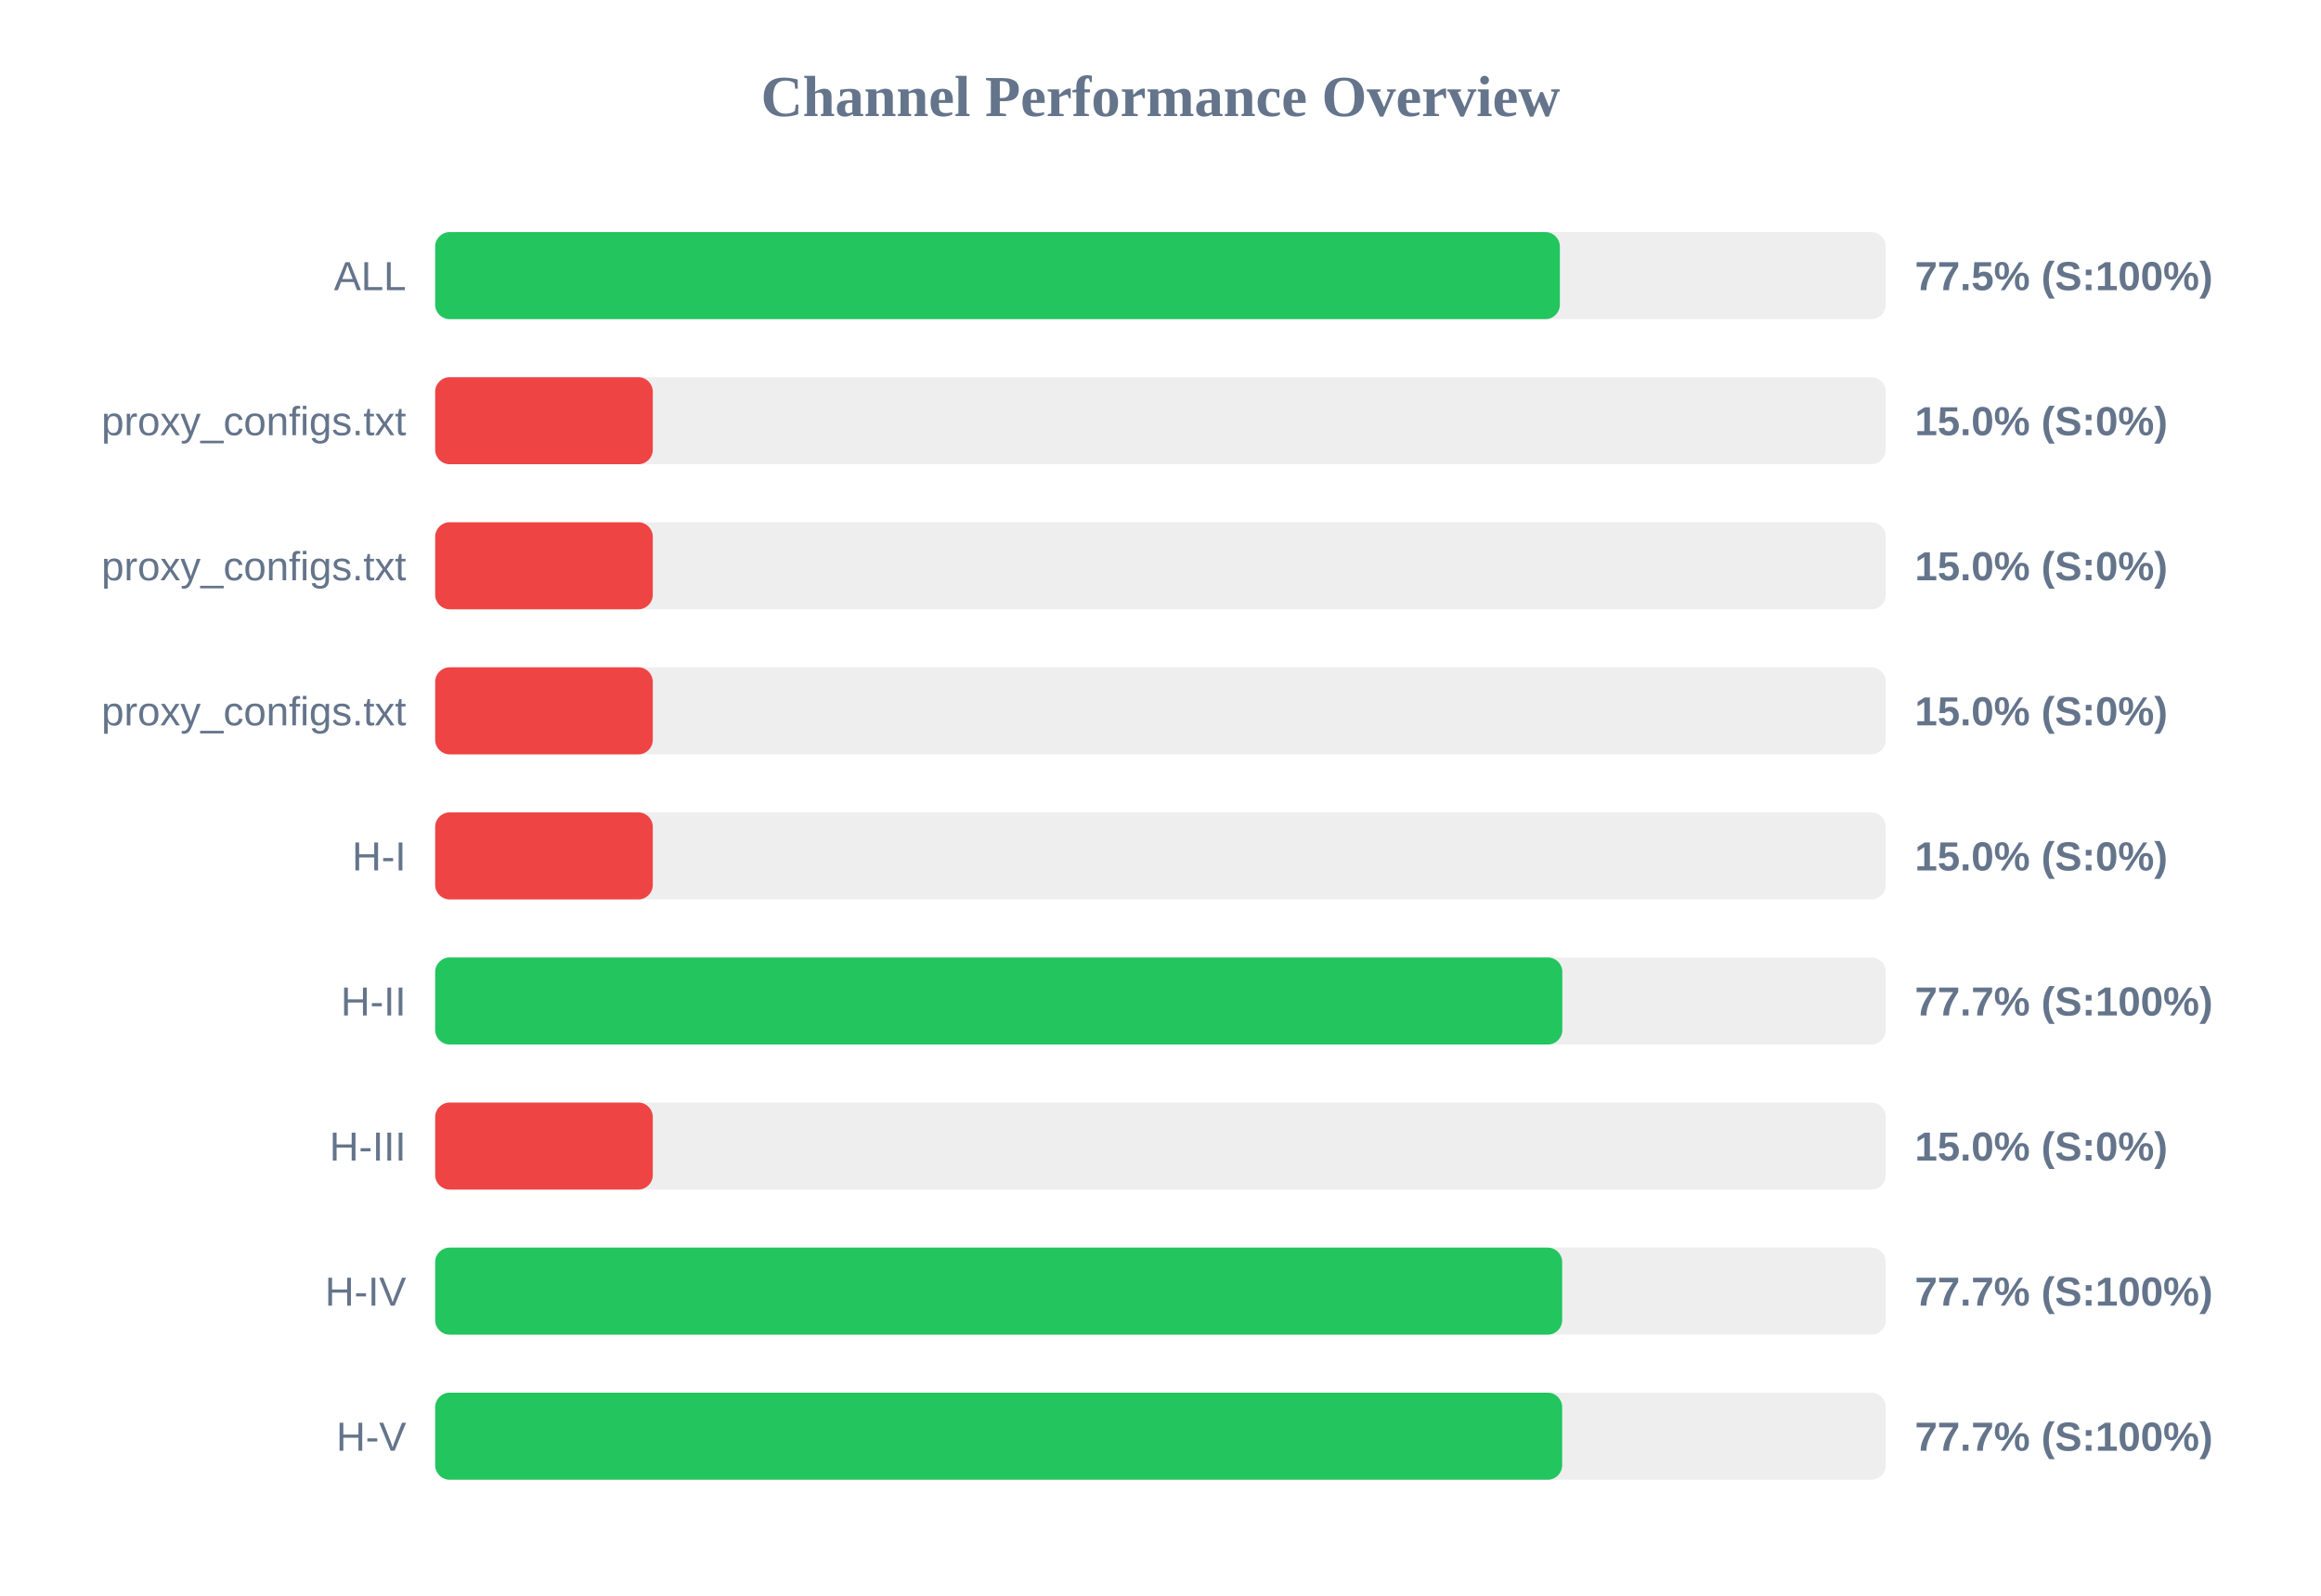
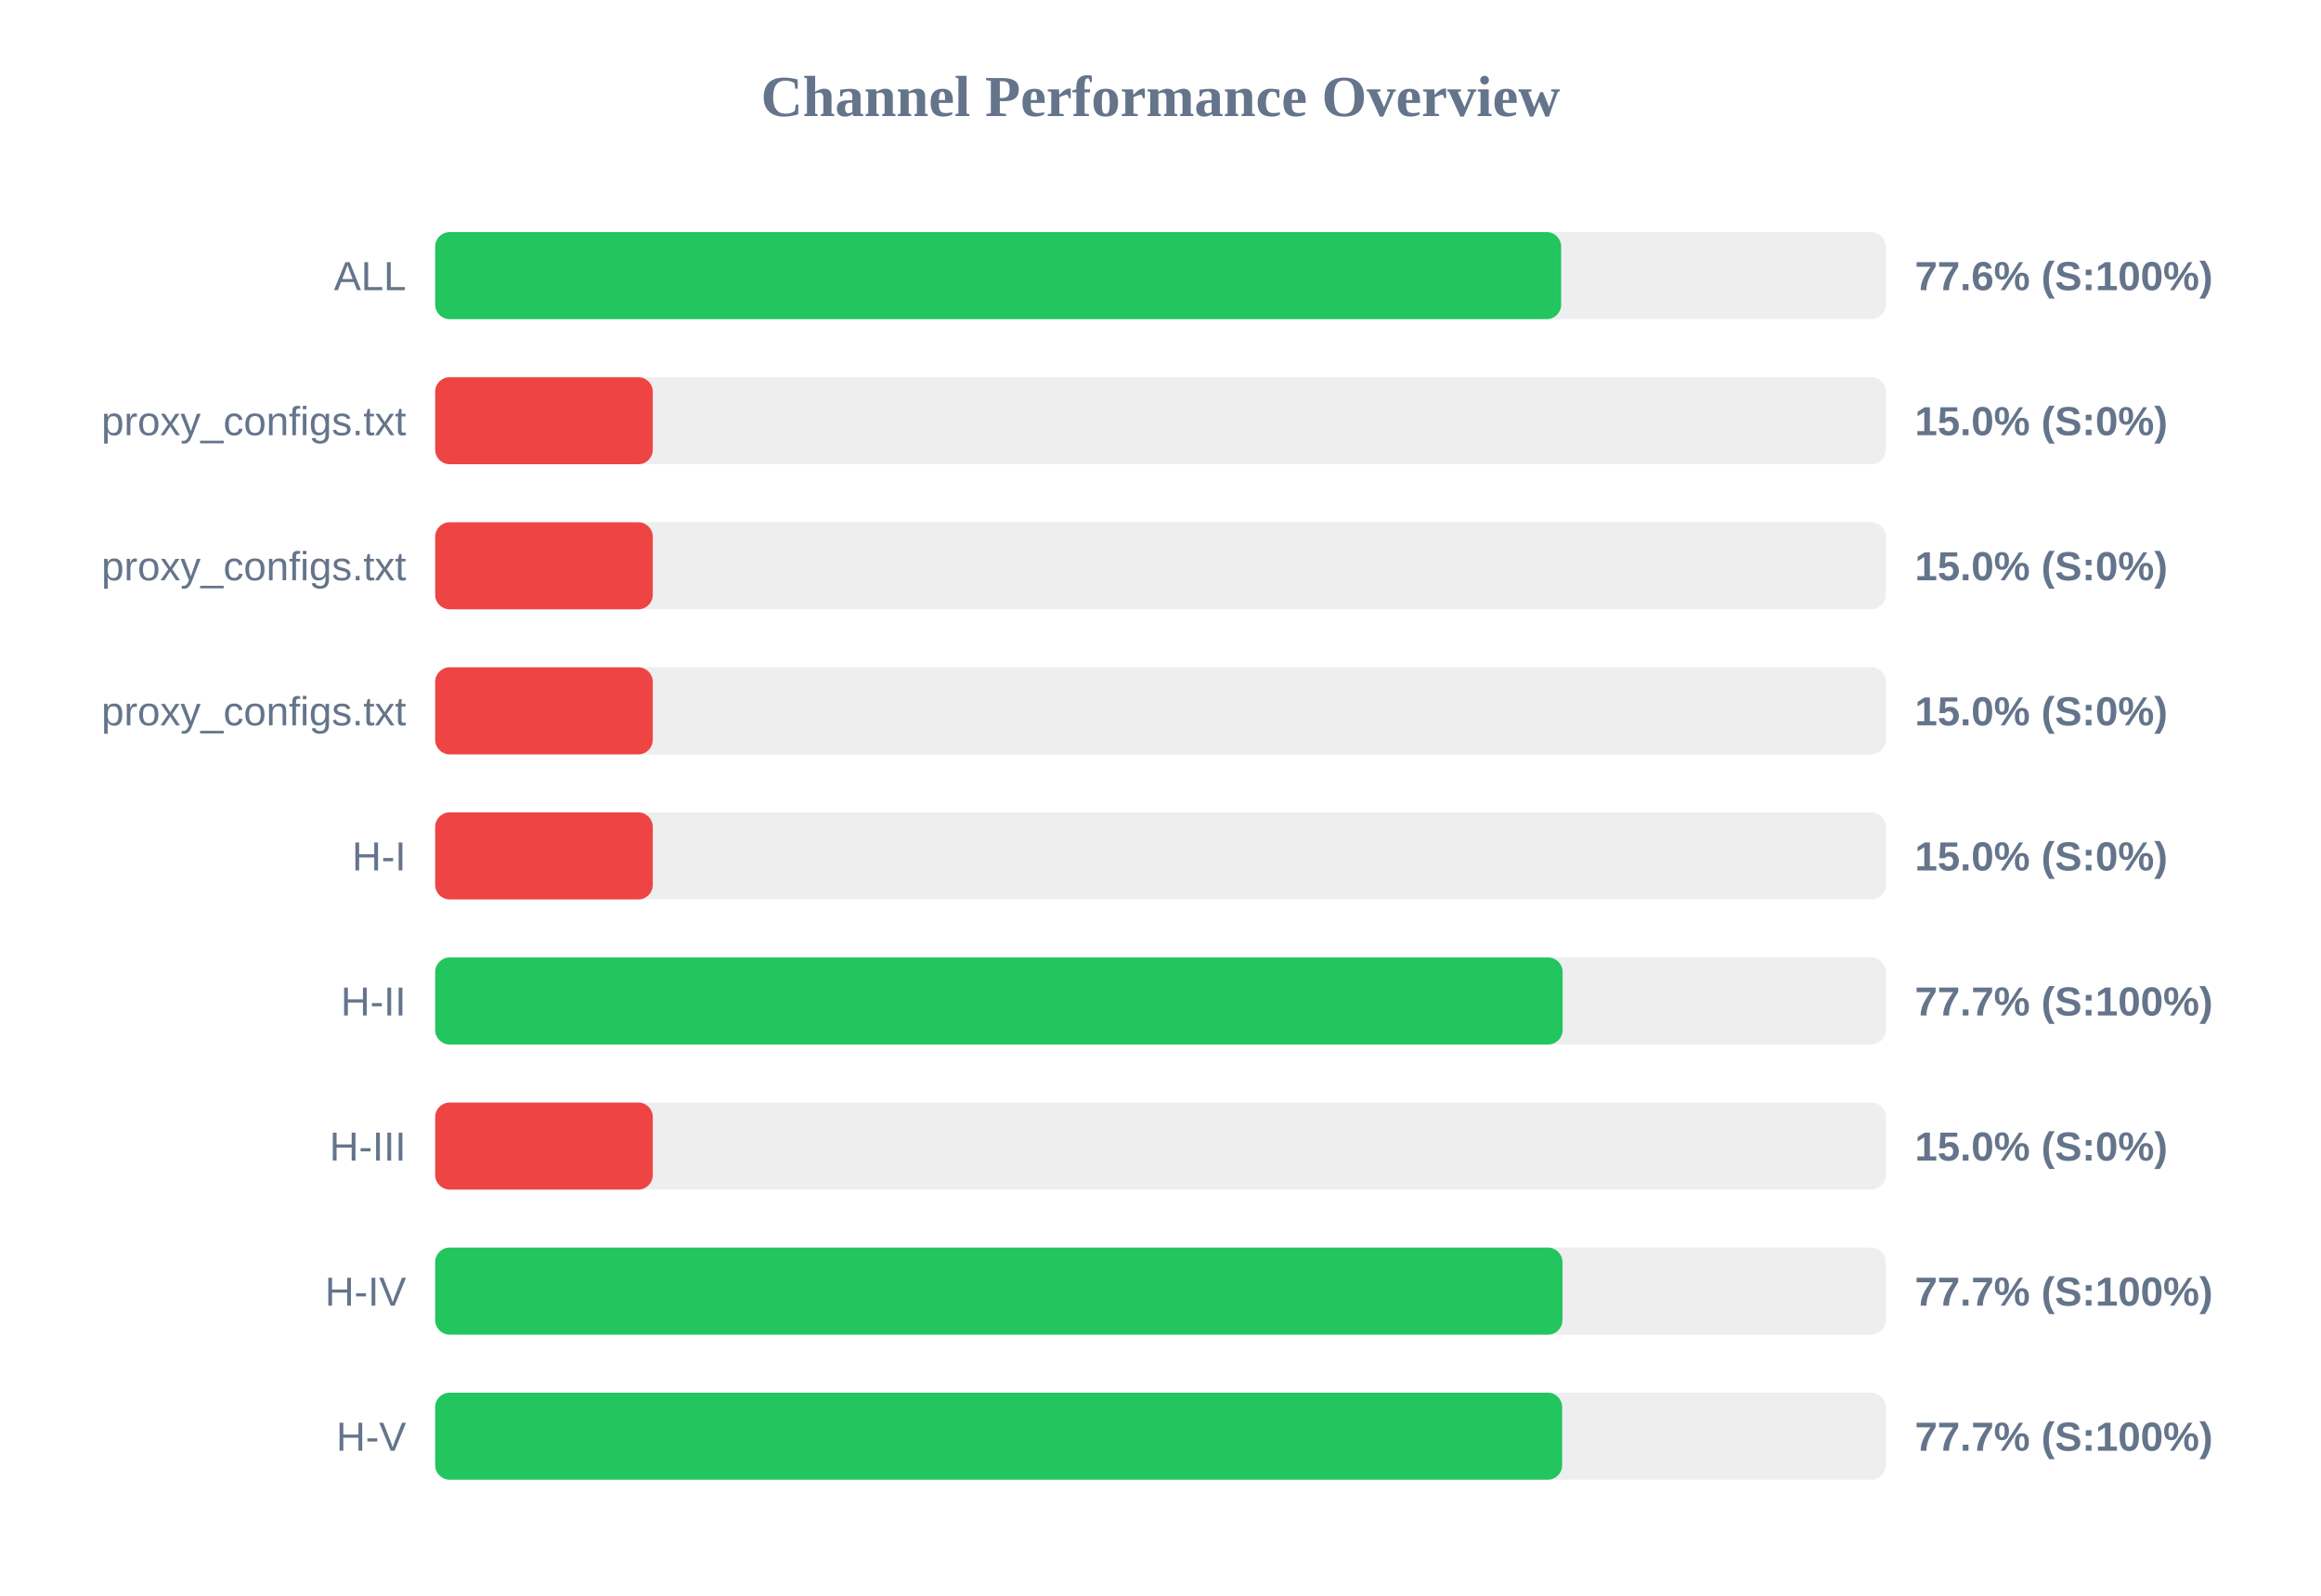
<svg xmlns="http://www.w3.org/2000/svg" width="800" height="550" version="1.1">
  <style>
        .row { font: 14px Arial; fill: #64748b; }
        .score { font: bold 14px Arial; fill: #64748b; }
    </style>
  <text x="400" y="40" text-anchor="middle" font-size="20px" font-weight="bold" fill="#64748b">Channel Performance Overview</text>
  <rect x="150" y="80" width="500" height="30" fill="#eee" rx="5" />
-   <rect x="150" y="80" width="387.65" height="30" fill="#22c55e" rx="5" />
+   <rect x="150" y="80" width="388.1" height="30" fill="#22c55e" rx="5" />
  <text x="140" y="100" text-anchor="end" class="row">ALL</text>
-   <text x="660" y="100" text-anchor="start" class="score">77.5% (S:100%)</text>
+   <text x="660" y="100" text-anchor="start" class="score">77.6% (S:100%)</text>
  <rect x="150" y="130" width="500" height="30" fill="#eee" rx="5" />
  <rect x="150" y="130" width="75.0" height="30" fill="#ef4444" rx="5" />
  <text x="140" y="150" text-anchor="end" class="row">proxy_configs.txt</text>
  <text x="660" y="150" text-anchor="start" class="score">15.0% (S:0%)</text>
  <rect x="150" y="180" width="500" height="30" fill="#eee" rx="5" />
  <rect x="150" y="180" width="75.0" height="30" fill="#ef4444" rx="5" />
  <text x="140" y="200" text-anchor="end" class="row">proxy_configs.txt</text>
  <text x="660" y="200" text-anchor="start" class="score">15.0% (S:0%)</text>
  <rect x="150" y="230" width="500" height="30" fill="#eee" rx="5" />
  <rect x="150" y="230" width="75.0" height="30" fill="#ef4444" rx="5" />
  <text x="140" y="250" text-anchor="end" class="row">proxy_configs.txt</text>
  <text x="660" y="250" text-anchor="start" class="score">15.0% (S:0%)</text>
  <rect x="150" y="280" width="500" height="30" fill="#eee" rx="5" />
  <rect x="150" y="280" width="75.0" height="30" fill="#ef4444" rx="5" />
  <text x="140" y="300" text-anchor="end" class="row">H-I</text>
  <text x="660" y="300" text-anchor="start" class="score">15.0% (S:0%)</text>
  <rect x="150" y="330" width="500" height="30" fill="#eee" rx="5" />
-   <rect x="150" y="330" width="388.5" height="30" fill="#22c55e" rx="5" />
+   <rect x="150" y="330" width="388.6" height="30" fill="#22c55e" rx="5" />
  <text x="140" y="350" text-anchor="end" class="row">H-II</text>
  <text x="660" y="350" text-anchor="start" class="score">77.7% (S:100%)</text>
  <rect x="150" y="380" width="500" height="30" fill="#eee" rx="5" />
  <rect x="150" y="380" width="75.0" height="30" fill="#ef4444" rx="5" />
  <text x="140" y="400" text-anchor="end" class="row">H-III</text>
  <text x="660" y="400" text-anchor="start" class="score">15.0% (S:0%)</text>
  <rect x="150" y="430" width="500" height="30" fill="#eee" rx="5" />
-   <rect x="150" y="430" width="388.45" height="30" fill="#22c55e" rx="5" />
+   <rect x="150" y="430" width="388.55" height="30" fill="#22c55e" rx="5" />
  <text x="140" y="450" text-anchor="end" class="row">H-IV</text>
  <text x="660" y="450" text-anchor="start" class="score">77.7% (S:100%)</text>
  <rect x="150" y="480" width="500" height="30" fill="#eee" rx="5" />
  <rect x="150" y="480" width="388.45" height="30" fill="#22c55e" rx="5" />
  <text x="140" y="500" text-anchor="end" class="row">H-V</text>
  <text x="660" y="500" text-anchor="start" class="score">77.7% (S:100%)</text>
</svg>
